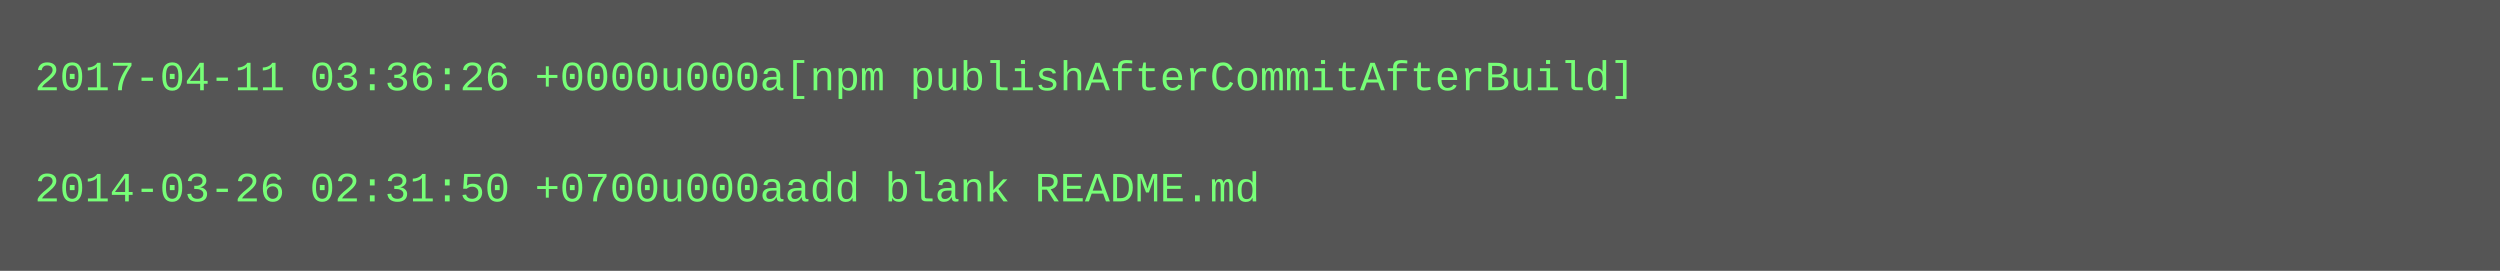
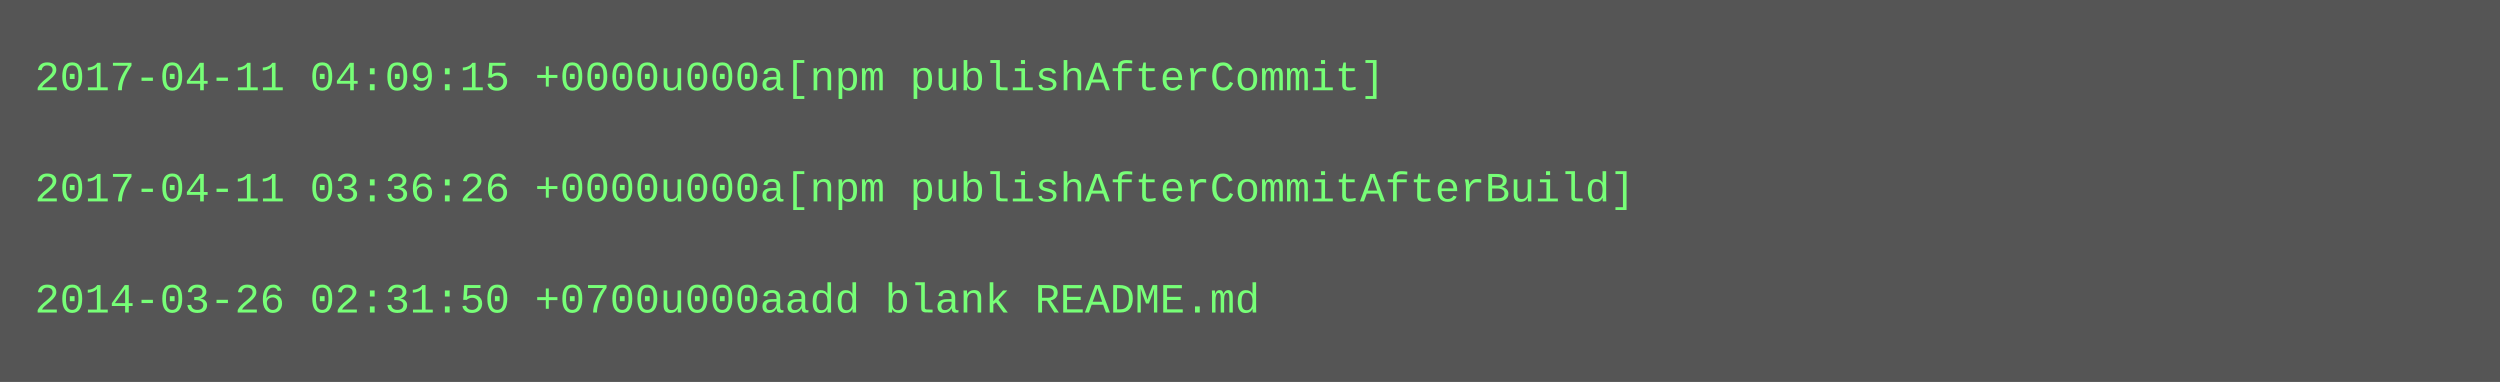
- <svg xmlns="http://www.w3.org/2000/svg" height="78" width="720">
-   <rect height="78" fill="#555" width="720" />
+ <svg xmlns="http://www.w3.org/2000/svg" height="110" width="720">
+   <rect height="110" fill="#555" width="720" />
  <text fill="#7f7" font-family="Courier New" font-size="12" xml:space="preserve">
-     <tspan x="10" y="26">2017-04-11 03:36:26 +0000u000a[npm publishAfterCommitAfterBuild]</tspan>
+     <tspan x="10" y="26">2017-04-11 04:09:15 +0000u000a[npm publishAfterCommit]</tspan>
    <tspan x="10" y="42" />
-     <tspan x="10" y="58">2014-03-26 02:31:50 +0700u000aadd blank README.md</tspan>
+     <tspan x="10" y="58">2017-04-11 03:36:26 +0000u000a[npm publishAfterCommitAfterBuild]</tspan>
+     <tspan x="10" y="74" />
+     <tspan x="10" y="90">2014-03-26 02:31:50 +0700u000aadd blank README.md</tspan>
  </text>
</svg>
